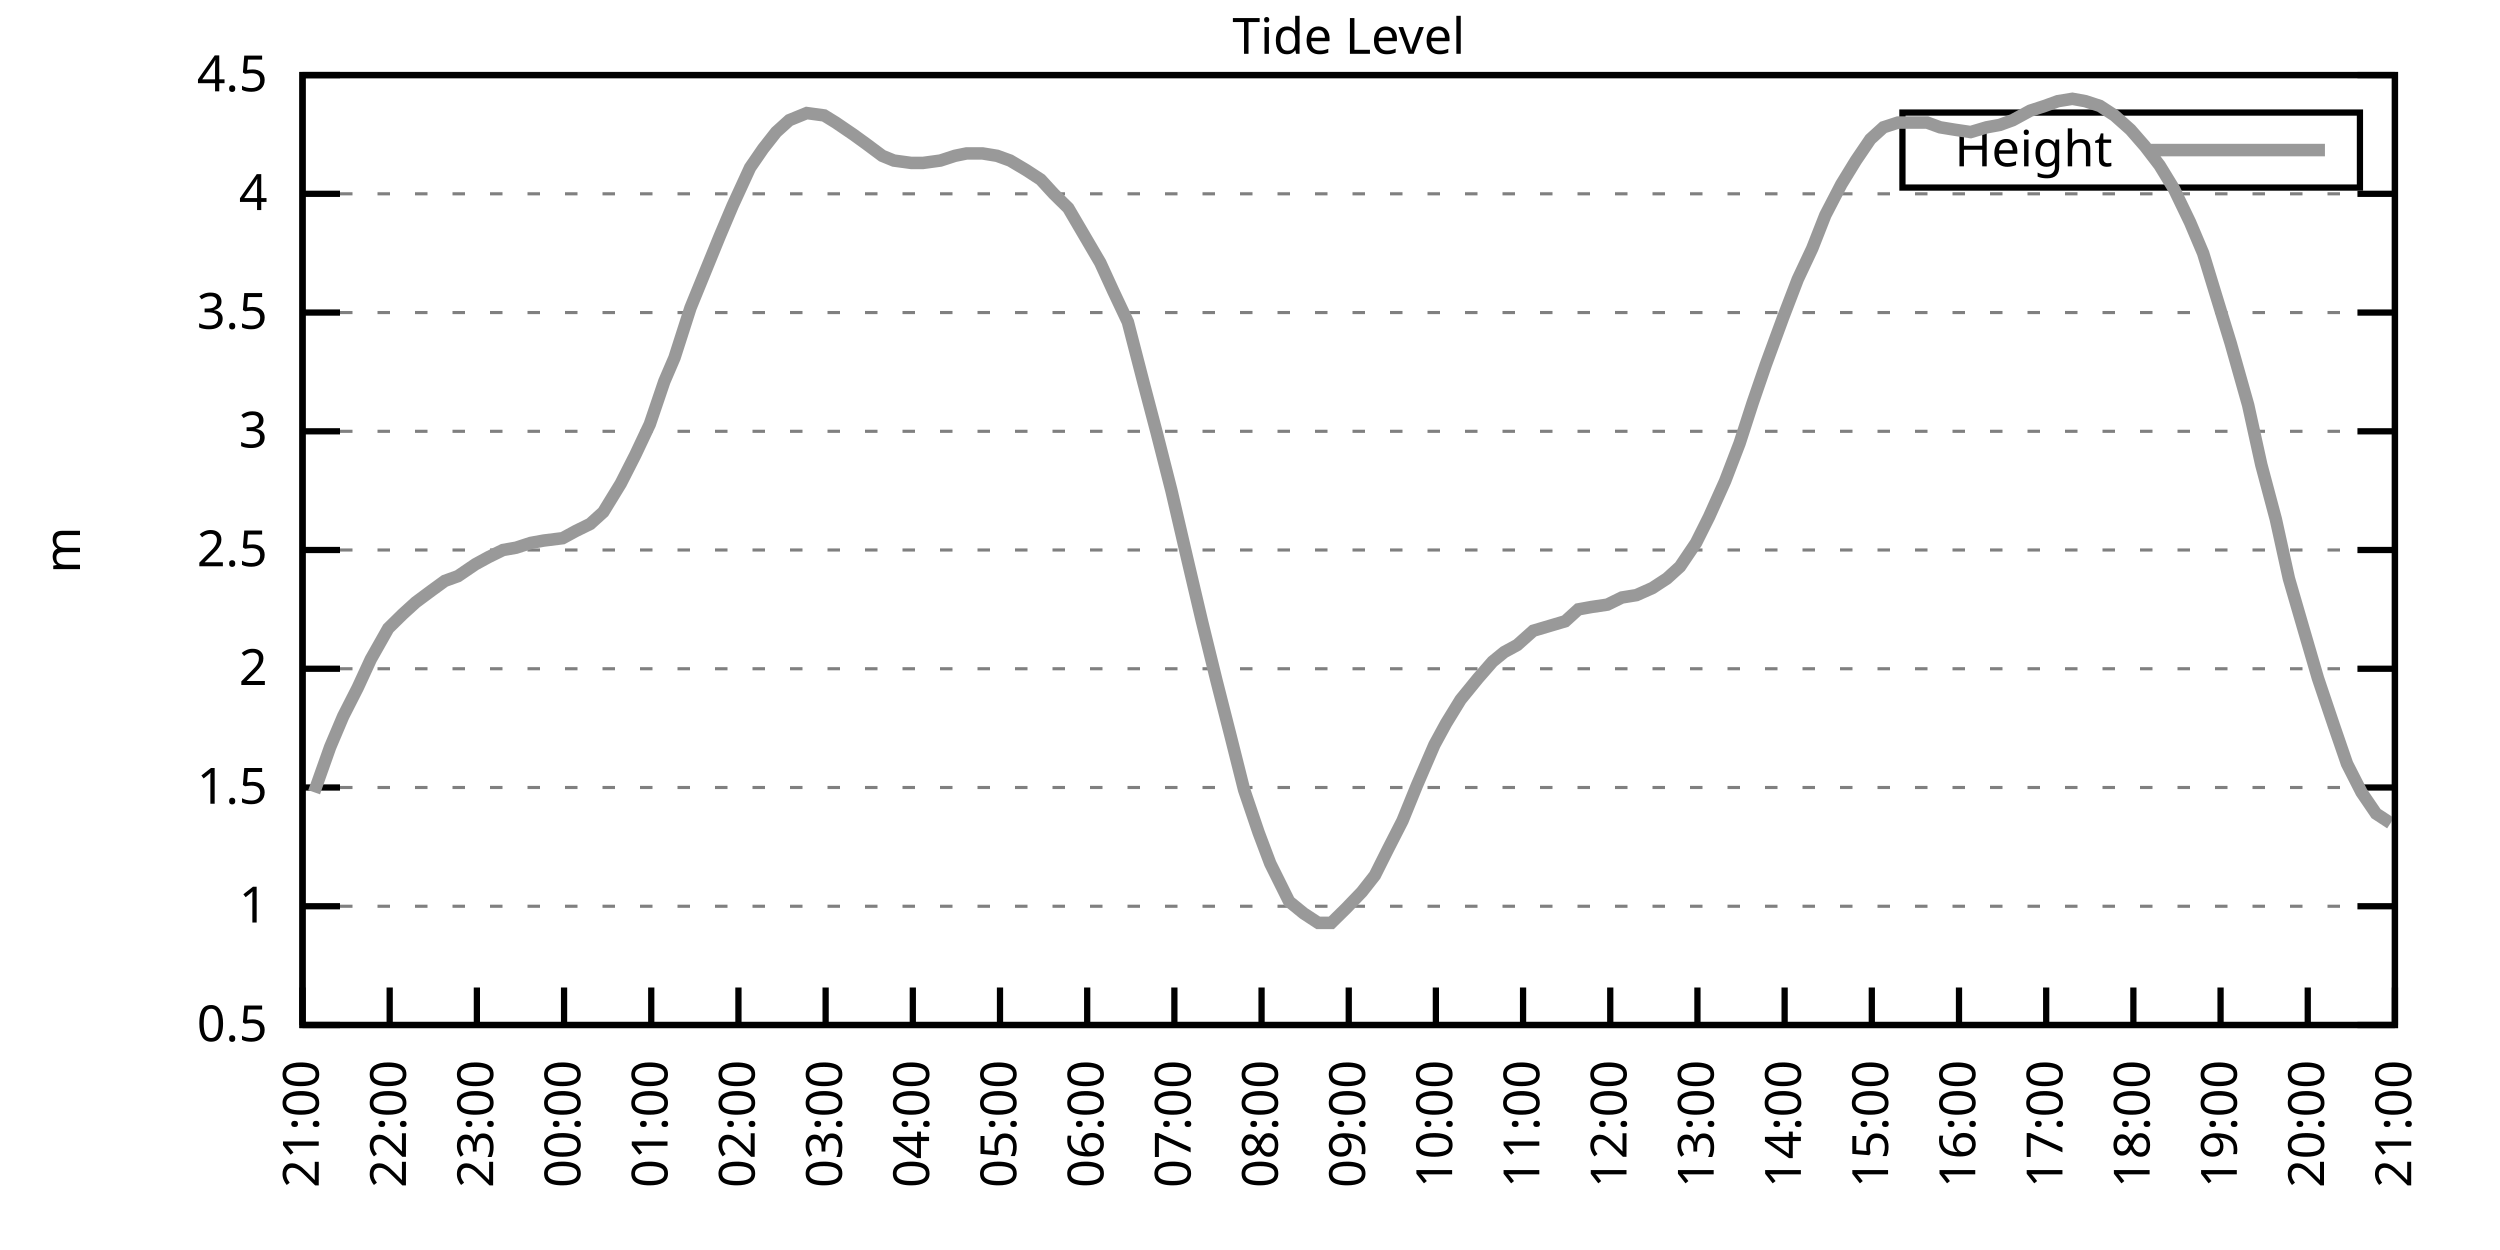
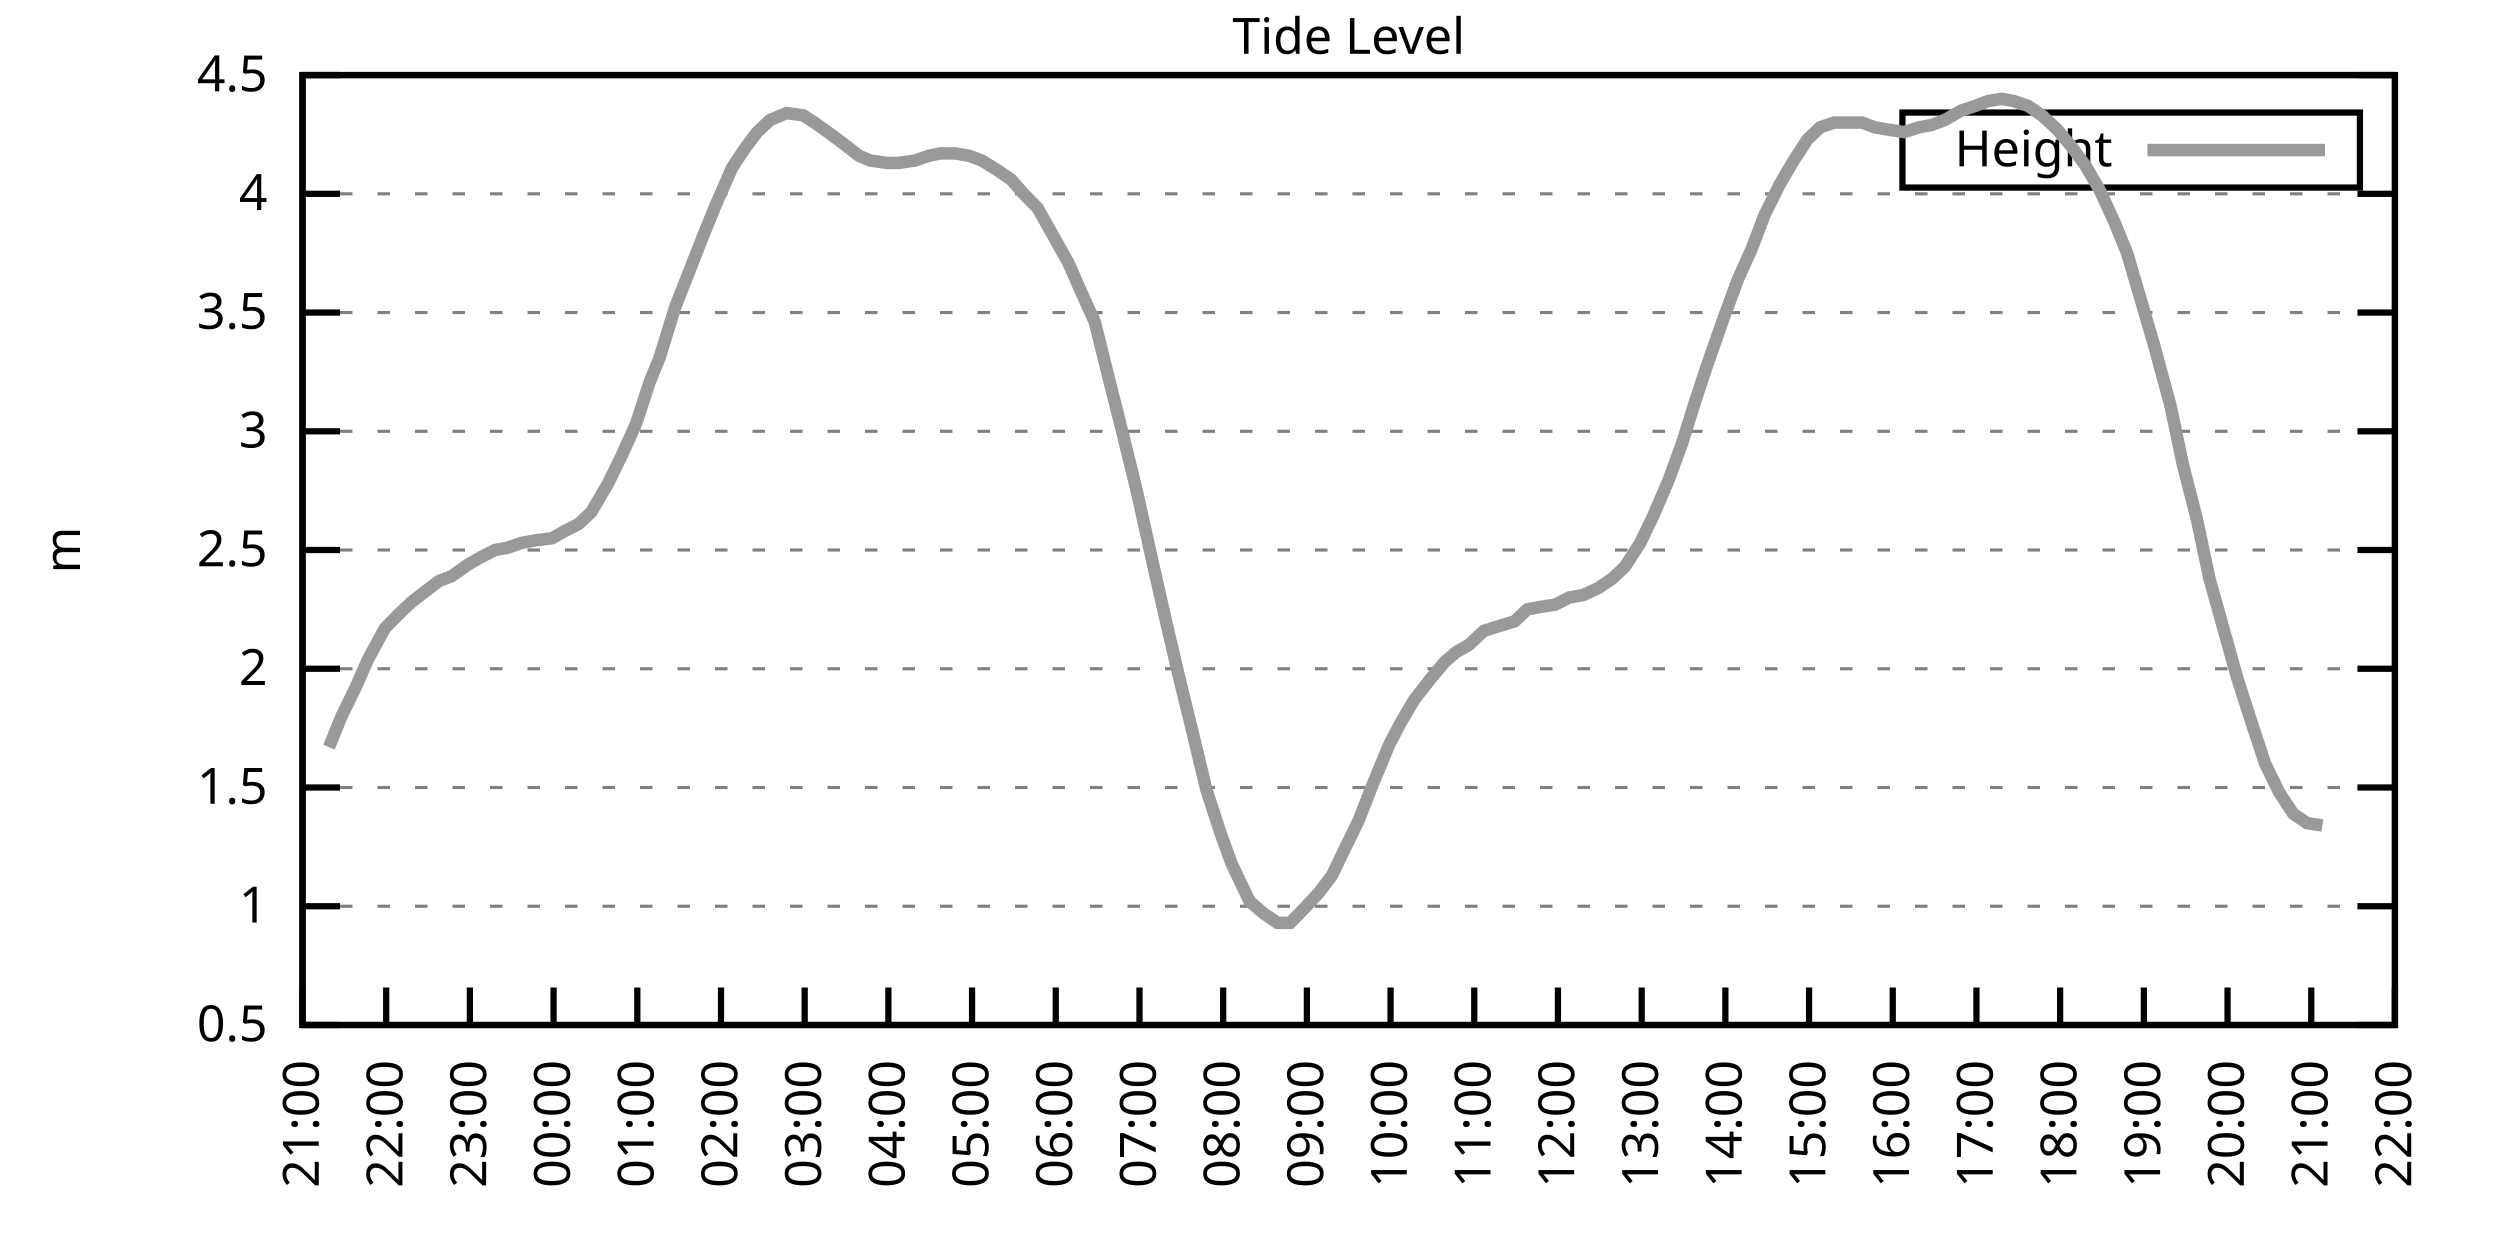
<svg xmlns="http://www.w3.org/2000/svg" xmlns:xlink="http://www.w3.org/1999/xlink" width="400" height="200" viewBox="0 0 400 200">
  <g id="gnuplot_canvas">
    <rect x="0" y="0" width="400" height="200" fill="none" />
    <defs>
      <circle id="gpDot" r="0.5" stroke-width="0.5" stroke="currentColor" />
      <path id="gpPt0" stroke-width="0.333" stroke="currentColor" d="M-1,0 h2 M0,-1 v2" />
      <path id="gpPt1" stroke-width="0.333" stroke="currentColor" d="M-1,-1 L1,1 M1,-1 L-1,1" />
      <path id="gpPt2" stroke-width="0.333" stroke="currentColor" d="M-1,0 L1,0 M0,-1 L0,1 M-1,-1 L1,1 M-1,1 L1,-1" />
      <rect id="gpPt3" stroke-width="0.333" stroke="currentColor" x="-1" y="-1" width="2" height="2" />
      <rect id="gpPt4" stroke-width="0.333" stroke="currentColor" fill="currentColor" x="-1" y="-1" width="2" height="2" />
      <circle id="gpPt5" stroke-width="0.333" stroke="currentColor" cx="0" cy="0" r="1" />
      <use xlink:href="#gpPt5" id="gpPt6" fill="currentColor" stroke="none" />
      <path id="gpPt7" stroke-width="0.333" stroke="currentColor" d="M0,-1.33 L-1.33,0.67 L1.33,0.67 z" />
      <use xlink:href="#gpPt7" id="gpPt8" fill="currentColor" stroke="none" />
      <use xlink:href="#gpPt7" id="gpPt9" stroke="currentColor" transform="rotate(180)" />
      <use xlink:href="#gpPt9" id="gpPt10" fill="currentColor" stroke="none" />
      <use xlink:href="#gpPt3" id="gpPt11" stroke="currentColor" transform="rotate(45)" />
      <use xlink:href="#gpPt11" id="gpPt12" fill="currentColor" stroke="none" />
      <path id="gpPt13" stroke-width="0.333" stroke="currentColor" d="M0,1.330 L1.265,0.411 L0.782,-1.067 L-0.782,-1.076 L-1.265,0.411 z" />
      <use xlink:href="#gpPt13" id="gpPt14" fill="currentColor" stroke="none" />
      <filter id="textbox" filterUnits="objectBoundingBox" x="0" y="0" height="1" width="1">
        <feFlood flood-color="white" flood-opacity="1" result="bgnd" />
        <feComposite in="SourceGraphic" in2="bgnd" operator="atop" />
      </filter>
      <filter id="greybox" filterUnits="objectBoundingBox" x="0" y="0" height="1" width="1">
        <feFlood flood-color="lightgrey" flood-opacity="1" result="grey" />
        <feComposite in="SourceGraphic" in2="grey" operator="atop" />
      </filter>
    </defs>
    <g fill="none" color="white" stroke="currentColor" stroke-width="1.00" stroke-linecap="butt" stroke-linejoin="miter">
</g>
    <g fill="none" color="black" stroke="currentColor" stroke-width="1.00" stroke-linecap="butt" stroke-linejoin="miter">
      <g stroke="none" shape-rendering="crispEdges">
        <polygon fill="rgb(255, 255, 255)" points="48.40,164.00 383.18,164.00 383.18,12.02 48.40,12.02 " />
      </g>
    </g>
    <g fill="none" color="black" stroke="currentColor" stroke-width="1.00" stroke-linecap="butt" stroke-linejoin="miter">
</g>
    <g fill="none" color="black" stroke="black" stroke-width="0.50" stroke-linecap="butt" stroke-linejoin="miter">
</g>
    <g fill="none" color="gray" stroke="currentColor" stroke-width="0.50" stroke-linecap="butt" stroke-linejoin="miter">
      <path stroke="gray" stroke-dasharray="2,4" class="gridline" d="M48.40,164.00 L383.19,164.00  " />
    </g>
    <g fill="none" color="gray" stroke="gray" stroke-width="1.00" stroke-linecap="butt" stroke-linejoin="miter">
</g>
    <g fill="none" color="black" stroke="currentColor" stroke-width="1.00" stroke-linecap="butt" stroke-linejoin="miter">
      <path stroke="black" d="M48.40,164.00 L54.40,164.00 M383.19,164.00 L377.19,164.00  " />
      <g transform="translate(42.80,166.60)" stroke="none" fill="black" font-family="Sans" font-size="8.00" text-anchor="end">
        <text>
          <tspan font-family="Sans"> 0.5</tspan>
        </text>
      </g>
    </g>
    <g fill="none" color="black" stroke="currentColor" stroke-width="1.00" stroke-linecap="butt" stroke-linejoin="miter">
</g>
    <g fill="none" color="black" stroke="black" stroke-width="0.50" stroke-linecap="butt" stroke-linejoin="miter">
</g>
    <g fill="none" color="gray" stroke="currentColor" stroke-width="0.50" stroke-linecap="butt" stroke-linejoin="miter">
      <path stroke="gray" stroke-dasharray="2,4" class="gridline" d="M48.40,145.00 L383.19,145.00  " />
    </g>
    <g fill="none" color="gray" stroke="gray" stroke-width="1.00" stroke-linecap="butt" stroke-linejoin="miter">
</g>
    <g fill="none" color="black" stroke="currentColor" stroke-width="1.00" stroke-linecap="butt" stroke-linejoin="miter">
      <path stroke="black" d="M48.40,145.00 L54.40,145.00 M383.19,145.00 L377.19,145.00  " />
      <g transform="translate(42.80,147.60)" stroke="none" fill="black" font-family="Sans" font-size="8.00" text-anchor="end">
        <text>
          <tspan font-family="Sans"> 1</tspan>
        </text>
      </g>
    </g>
    <g fill="none" color="black" stroke="currentColor" stroke-width="1.00" stroke-linecap="butt" stroke-linejoin="miter">
</g>
    <g fill="none" color="black" stroke="black" stroke-width="0.50" stroke-linecap="butt" stroke-linejoin="miter">
</g>
    <g fill="none" color="gray" stroke="currentColor" stroke-width="0.50" stroke-linecap="butt" stroke-linejoin="miter">
      <path stroke="gray" stroke-dasharray="2,4" class="gridline" d="M48.40,126.00 L383.19,126.00  " />
    </g>
    <g fill="none" color="gray" stroke="gray" stroke-width="1.00" stroke-linecap="butt" stroke-linejoin="miter">
</g>
    <g fill="none" color="black" stroke="currentColor" stroke-width="1.00" stroke-linecap="butt" stroke-linejoin="miter">
      <path stroke="black" d="M48.40,126.00 L54.40,126.00 M383.19,126.00 L377.19,126.00  " />
      <g transform="translate(42.80,128.60)" stroke="none" fill="black" font-family="Sans" font-size="8.00" text-anchor="end">
        <text>
          <tspan font-family="Sans"> 1.5</tspan>
        </text>
      </g>
    </g>
    <g fill="none" color="black" stroke="currentColor" stroke-width="1.00" stroke-linecap="butt" stroke-linejoin="miter">
</g>
    <g fill="none" color="black" stroke="black" stroke-width="0.50" stroke-linecap="butt" stroke-linejoin="miter">
</g>
    <g fill="none" color="gray" stroke="currentColor" stroke-width="0.50" stroke-linecap="butt" stroke-linejoin="miter">
      <path stroke="gray" stroke-dasharray="2,4" class="gridline" d="M48.40,107.00 L383.19,107.00  " />
    </g>
    <g fill="none" color="gray" stroke="gray" stroke-width="1.00" stroke-linecap="butt" stroke-linejoin="miter">
</g>
    <g fill="none" color="black" stroke="currentColor" stroke-width="1.00" stroke-linecap="butt" stroke-linejoin="miter">
      <path stroke="black" d="M48.40,107.00 L54.40,107.00 M383.19,107.00 L377.19,107.00  " />
      <g transform="translate(42.80,109.60)" stroke="none" fill="black" font-family="Sans" font-size="8.00" text-anchor="end">
        <text>
          <tspan font-family="Sans"> 2</tspan>
        </text>
      </g>
    </g>
    <g fill="none" color="black" stroke="currentColor" stroke-width="1.00" stroke-linecap="butt" stroke-linejoin="miter">
</g>
    <g fill="none" color="black" stroke="black" stroke-width="0.50" stroke-linecap="butt" stroke-linejoin="miter">
</g>
    <g fill="none" color="gray" stroke="currentColor" stroke-width="0.50" stroke-linecap="butt" stroke-linejoin="miter">
      <path stroke="gray" stroke-dasharray="2,4" class="gridline" d="M48.40,88.00 L383.19,88.00  " />
    </g>
    <g fill="none" color="gray" stroke="gray" stroke-width="1.00" stroke-linecap="butt" stroke-linejoin="miter">
</g>
    <g fill="none" color="black" stroke="currentColor" stroke-width="1.00" stroke-linecap="butt" stroke-linejoin="miter">
      <path stroke="black" d="M48.40,88.00 L54.40,88.00 M383.19,88.00 L377.19,88.00  " />
      <g transform="translate(42.80,90.60)" stroke="none" fill="black" font-family="Sans" font-size="8.00" text-anchor="end">
        <text>
          <tspan font-family="Sans"> 2.5</tspan>
        </text>
      </g>
    </g>
    <g fill="none" color="black" stroke="currentColor" stroke-width="1.00" stroke-linecap="butt" stroke-linejoin="miter">
</g>
    <g fill="none" color="black" stroke="black" stroke-width="0.50" stroke-linecap="butt" stroke-linejoin="miter">
</g>
    <g fill="none" color="gray" stroke="currentColor" stroke-width="0.50" stroke-linecap="butt" stroke-linejoin="miter">
      <path stroke="gray" stroke-dasharray="2,4" class="gridline" d="M48.40,69.01 L383.19,69.01  " />
    </g>
    <g fill="none" color="gray" stroke="gray" stroke-width="1.00" stroke-linecap="butt" stroke-linejoin="miter">
</g>
    <g fill="none" color="black" stroke="currentColor" stroke-width="1.00" stroke-linecap="butt" stroke-linejoin="miter">
      <path stroke="black" d="M48.40,69.01 L54.40,69.01 M383.19,69.01 L377.19,69.01  " />
      <g transform="translate(42.80,71.61)" stroke="none" fill="black" font-family="Sans" font-size="8.00" text-anchor="end">
        <text>
          <tspan font-family="Sans"> 3</tspan>
        </text>
      </g>
    </g>
    <g fill="none" color="black" stroke="currentColor" stroke-width="1.00" stroke-linecap="butt" stroke-linejoin="miter">
</g>
    <g fill="none" color="black" stroke="black" stroke-width="0.50" stroke-linecap="butt" stroke-linejoin="miter">
</g>
    <g fill="none" color="gray" stroke="currentColor" stroke-width="0.50" stroke-linecap="butt" stroke-linejoin="miter">
      <path stroke="gray" stroke-dasharray="2,4" class="gridline" d="M48.40,50.01 L383.19,50.01  " />
    </g>
    <g fill="none" color="gray" stroke="gray" stroke-width="1.00" stroke-linecap="butt" stroke-linejoin="miter">
</g>
    <g fill="none" color="black" stroke="currentColor" stroke-width="1.00" stroke-linecap="butt" stroke-linejoin="miter">
      <path stroke="black" d="M48.40,50.01 L54.40,50.01 M383.19,50.01 L377.19,50.01  " />
      <g transform="translate(42.80,52.61)" stroke="none" fill="black" font-family="Sans" font-size="8.00" text-anchor="end">
        <text>
          <tspan font-family="Sans"> 3.5</tspan>
        </text>
      </g>
    </g>
    <g fill="none" color="black" stroke="currentColor" stroke-width="1.00" stroke-linecap="butt" stroke-linejoin="miter">
</g>
    <g fill="none" color="black" stroke="black" stroke-width="0.50" stroke-linecap="butt" stroke-linejoin="miter">
</g>
    <g fill="none" color="gray" stroke="currentColor" stroke-width="0.50" stroke-linecap="butt" stroke-linejoin="miter">
      <path stroke="gray" stroke-dasharray="2,4" class="gridline" d="M48.40,31.01 L383.19,31.01  " />
    </g>
    <g fill="none" color="gray" stroke="gray" stroke-width="1.00" stroke-linecap="butt" stroke-linejoin="miter">
</g>
    <g fill="none" color="black" stroke="currentColor" stroke-width="1.00" stroke-linecap="butt" stroke-linejoin="miter">
      <path stroke="black" d="M48.40,31.01 L54.40,31.01 M383.19,31.01 L377.19,31.01  " />
      <g transform="translate(42.80,33.61)" stroke="none" fill="black" font-family="Sans" font-size="8.00" text-anchor="end">
        <text>
          <tspan font-family="Sans"> 4</tspan>
        </text>
      </g>
    </g>
    <g fill="none" color="black" stroke="currentColor" stroke-width="1.00" stroke-linecap="butt" stroke-linejoin="miter">
</g>
    <g fill="none" color="black" stroke="black" stroke-width="0.50" stroke-linecap="butt" stroke-linejoin="miter">
</g>
    <g fill="none" color="gray" stroke="currentColor" stroke-width="0.50" stroke-linecap="butt" stroke-linejoin="miter">
      <path stroke="gray" stroke-dasharray="2,4" class="gridline" d="M48.40,12.01 L383.19,12.01  " />
    </g>
    <g fill="none" color="gray" stroke="gray" stroke-width="1.00" stroke-linecap="butt" stroke-linejoin="miter">
</g>
    <g fill="none" color="black" stroke="currentColor" stroke-width="1.00" stroke-linecap="butt" stroke-linejoin="miter">
      <path stroke="black" d="M48.40,12.01 L54.40,12.01 M383.19,12.01 L377.19,12.01  " />
      <g transform="translate(42.80,14.61)" stroke="none" fill="black" font-family="Sans" font-size="8.00" text-anchor="end">
        <text>
          <tspan font-family="Sans"> 4.5</tspan>
        </text>
      </g>
    </g>
    <g fill="none" color="black" stroke="currentColor" stroke-width="1.00" stroke-linecap="butt" stroke-linejoin="miter">
      <path stroke="black" d="M48.40,164.00 L48.40,158.00  " />
      <g transform="translate(51.00,169.60) rotate(270.00)" stroke="none" fill="black" font-family="Sans" font-size="8.00" text-anchor="end">
        <text>
          <tspan font-family="Sans">21:00</tspan>
        </text>
      </g>
    </g>
    <g fill="none" color="black" stroke="currentColor" stroke-width="1.00" stroke-linecap="butt" stroke-linejoin="miter">
-       <path stroke="black" d="M62.35,164.00 L62.35,158.00  " />
-       <g transform="translate(64.95,169.60) rotate(270.00)" stroke="none" fill="black" font-family="Sans" font-size="8.00" text-anchor="end">
+       <path stroke="black" d="M61.79,164.00 L61.79,158.00  " />
+       <g transform="translate(64.39,169.60) rotate(270.00)" stroke="none" fill="black" font-family="Sans" font-size="8.00" text-anchor="end">
        <text>
          <tspan font-family="Sans">22:00</tspan>
        </text>
      </g>
    </g>
    <g fill="none" color="black" stroke="currentColor" stroke-width="1.00" stroke-linecap="butt" stroke-linejoin="miter">
-       <path stroke="black" d="M76.30,164.00 L76.30,158.00  " />
-       <g transform="translate(78.90,169.60) rotate(270.00)" stroke="none" fill="black" font-family="Sans" font-size="8.00" text-anchor="end">
+       <path stroke="black" d="M75.18,164.00 L75.18,158.00  " />
+       <g transform="translate(77.78,169.60) rotate(270.00)" stroke="none" fill="black" font-family="Sans" font-size="8.00" text-anchor="end">
        <text>
          <tspan font-family="Sans">23:00</tspan>
        </text>
      </g>
    </g>
    <g fill="none" color="black" stroke="currentColor" stroke-width="1.00" stroke-linecap="butt" stroke-linejoin="miter">
-       <path stroke="black" d="M90.25,164.00 L90.25,158.00  " />
-       <g transform="translate(92.85,169.60) rotate(270.00)" stroke="none" fill="black" font-family="Sans" font-size="8.00" text-anchor="end">
+       <path stroke="black" d="M88.57,164.00 L88.57,158.00  " />
+       <g transform="translate(91.17,169.60) rotate(270.00)" stroke="none" fill="black" font-family="Sans" font-size="8.00" text-anchor="end">
        <text>
          <tspan font-family="Sans">00:00</tspan>
        </text>
      </g>
    </g>
    <g fill="none" color="black" stroke="currentColor" stroke-width="1.00" stroke-linecap="butt" stroke-linejoin="miter">
-       <path stroke="black" d="M104.20,164.00 L104.20,158.00  " />
-       <g transform="translate(106.80,169.60) rotate(270.00)" stroke="none" fill="black" font-family="Sans" font-size="8.00" text-anchor="end">
+       <path stroke="black" d="M101.97,164.00 L101.97,158.00  " />
+       <g transform="translate(104.57,169.60) rotate(270.00)" stroke="none" fill="black" font-family="Sans" font-size="8.00" text-anchor="end">
        <text>
          <tspan font-family="Sans">01:00</tspan>
        </text>
      </g>
    </g>
    <g fill="none" color="black" stroke="currentColor" stroke-width="1.00" stroke-linecap="butt" stroke-linejoin="miter">
-       <path stroke="black" d="M118.15,164.00 L118.15,158.00  " />
-       <g transform="translate(120.75,169.60) rotate(270.00)" stroke="none" fill="black" font-family="Sans" font-size="8.00" text-anchor="end">
+       <path stroke="black" d="M115.36,164.00 L115.36,158.00  " />
+       <g transform="translate(117.96,169.60) rotate(270.00)" stroke="none" fill="black" font-family="Sans" font-size="8.00" text-anchor="end">
        <text>
          <tspan font-family="Sans">02:00</tspan>
        </text>
      </g>
    </g>
    <g fill="none" color="black" stroke="currentColor" stroke-width="1.00" stroke-linecap="butt" stroke-linejoin="miter">
-       <path stroke="black" d="M132.10,164.00 L132.10,158.00  " />
-       <g transform="translate(134.70,169.60) rotate(270.00)" stroke="none" fill="black" font-family="Sans" font-size="8.00" text-anchor="end">
+       <path stroke="black" d="M128.75,164.00 L128.75,158.00  " />
+       <g transform="translate(131.35,169.60) rotate(270.00)" stroke="none" fill="black" font-family="Sans" font-size="8.00" text-anchor="end">
        <text>
          <tspan font-family="Sans">03:00</tspan>
        </text>
      </g>
    </g>
    <g fill="none" color="black" stroke="currentColor" stroke-width="1.00" stroke-linecap="butt" stroke-linejoin="miter">
-       <path stroke="black" d="M146.05,164.00 L146.05,158.00  " />
-       <g transform="translate(148.65,169.60) rotate(270.00)" stroke="none" fill="black" font-family="Sans" font-size="8.00" text-anchor="end">
+       <path stroke="black" d="M142.14,164.00 L142.14,158.00  " />
+       <g transform="translate(144.74,169.60) rotate(270.00)" stroke="none" fill="black" font-family="Sans" font-size="8.00" text-anchor="end">
        <text>
          <tspan font-family="Sans">04:00</tspan>
        </text>
      </g>
    </g>
    <g fill="none" color="black" stroke="currentColor" stroke-width="1.00" stroke-linecap="butt" stroke-linejoin="miter">
-       <path stroke="black" d="M160.00,164.00 L160.00,158.00  " />
-       <g transform="translate(162.60,169.60) rotate(270.00)" stroke="none" fill="black" font-family="Sans" font-size="8.00" text-anchor="end">
+       <path stroke="black" d="M155.53,164.00 L155.53,158.00  " />
+       <g transform="translate(158.13,169.60) rotate(270.00)" stroke="none" fill="black" font-family="Sans" font-size="8.00" text-anchor="end">
        <text>
          <tspan font-family="Sans">05:00</tspan>
        </text>
      </g>
    </g>
    <g fill="none" color="black" stroke="currentColor" stroke-width="1.00" stroke-linecap="butt" stroke-linejoin="miter">
-       <path stroke="black" d="M173.95,164.00 L173.95,158.00  " />
-       <g transform="translate(176.55,169.60) rotate(270.00)" stroke="none" fill="black" font-family="Sans" font-size="8.00" text-anchor="end">
+       <path stroke="black" d="M168.92,164.00 L168.92,158.00  " />
+       <g transform="translate(171.52,169.60) rotate(270.00)" stroke="none" fill="black" font-family="Sans" font-size="8.00" text-anchor="end">
        <text>
          <tspan font-family="Sans">06:00</tspan>
        </text>
      </g>
    </g>
    <g fill="none" color="black" stroke="currentColor" stroke-width="1.00" stroke-linecap="butt" stroke-linejoin="miter">
-       <path stroke="black" d="M187.90,164.00 L187.90,158.00  " />
-       <g transform="translate(190.50,169.60) rotate(270.00)" stroke="none" fill="black" font-family="Sans" font-size="8.00" text-anchor="end">
+       <path stroke="black" d="M182.32,164.00 L182.32,158.00  " />
+       <g transform="translate(184.92,169.60) rotate(270.00)" stroke="none" fill="black" font-family="Sans" font-size="8.00" text-anchor="end">
        <text>
          <tspan font-family="Sans">07:00</tspan>
        </text>
      </g>
    </g>
    <g fill="none" color="black" stroke="currentColor" stroke-width="1.00" stroke-linecap="butt" stroke-linejoin="miter">
-       <path stroke="black" d="M201.85,164.00 L201.85,158.00  " />
-       <g transform="translate(204.45,169.60) rotate(270.00)" stroke="none" fill="black" font-family="Sans" font-size="8.00" text-anchor="end">
+       <path stroke="black" d="M195.71,164.00 L195.71,158.00  " />
+       <g transform="translate(198.31,169.60) rotate(270.00)" stroke="none" fill="black" font-family="Sans" font-size="8.00" text-anchor="end">
        <text>
          <tspan font-family="Sans">08:00</tspan>
        </text>
      </g>
    </g>
    <g fill="none" color="black" stroke="currentColor" stroke-width="1.00" stroke-linecap="butt" stroke-linejoin="miter">
-       <path stroke="black" d="M215.80,164.00 L215.80,158.00  " />
-       <g transform="translate(218.40,169.60) rotate(270.00)" stroke="none" fill="black" font-family="Sans" font-size="8.00" text-anchor="end">
+       <path stroke="black" d="M209.10,164.00 L209.10,158.00  " />
+       <g transform="translate(211.70,169.60) rotate(270.00)" stroke="none" fill="black" font-family="Sans" font-size="8.00" text-anchor="end">
        <text>
          <tspan font-family="Sans">09:00</tspan>
        </text>
      </g>
    </g>
    <g fill="none" color="black" stroke="currentColor" stroke-width="1.00" stroke-linecap="butt" stroke-linejoin="miter">
-       <path stroke="black" d="M229.74,164.00 L229.74,158.00  " />
-       <g transform="translate(232.34,169.60) rotate(270.00)" stroke="none" fill="black" font-family="Sans" font-size="8.00" text-anchor="end">
+       <path stroke="black" d="M222.49,164.00 L222.49,158.00  " />
+       <g transform="translate(225.09,169.60) rotate(270.00)" stroke="none" fill="black" font-family="Sans" font-size="8.00" text-anchor="end">
        <text>
          <tspan font-family="Sans">10:00</tspan>
        </text>
      </g>
    </g>
    <g fill="none" color="black" stroke="currentColor" stroke-width="1.00" stroke-linecap="butt" stroke-linejoin="miter">
-       <path stroke="black" d="M243.69,164.00 L243.69,158.00  " />
-       <g transform="translate(246.29,169.60) rotate(270.00)" stroke="none" fill="black" font-family="Sans" font-size="8.00" text-anchor="end">
+       <path stroke="black" d="M235.88,164.00 L235.88,158.00  " />
+       <g transform="translate(238.48,169.60) rotate(270.00)" stroke="none" fill="black" font-family="Sans" font-size="8.00" text-anchor="end">
        <text>
          <tspan font-family="Sans">11:00</tspan>
        </text>
      </g>
    </g>
    <g fill="none" color="black" stroke="currentColor" stroke-width="1.00" stroke-linecap="butt" stroke-linejoin="miter">
-       <path stroke="black" d="M257.64,164.00 L257.64,158.00  " />
-       <g transform="translate(260.24,169.60) rotate(270.00)" stroke="none" fill="black" font-family="Sans" font-size="8.00" text-anchor="end">
+       <path stroke="black" d="M249.27,164.00 L249.27,158.00  " />
+       <g transform="translate(251.87,169.60) rotate(270.00)" stroke="none" fill="black" font-family="Sans" font-size="8.00" text-anchor="end">
        <text>
          <tspan font-family="Sans">12:00</tspan>
        </text>
      </g>
    </g>
    <g fill="none" color="black" stroke="currentColor" stroke-width="1.00" stroke-linecap="butt" stroke-linejoin="miter">
-       <path stroke="black" d="M271.59,164.00 L271.59,158.00  " />
-       <g transform="translate(274.19,169.60) rotate(270.00)" stroke="none" fill="black" font-family="Sans" font-size="8.00" text-anchor="end">
+       <path stroke="black" d="M262.67,164.00 L262.67,158.00  " />
+       <g transform="translate(265.27,169.60) rotate(270.00)" stroke="none" fill="black" font-family="Sans" font-size="8.00" text-anchor="end">
        <text>
          <tspan font-family="Sans">13:00</tspan>
        </text>
      </g>
    </g>
    <g fill="none" color="black" stroke="currentColor" stroke-width="1.00" stroke-linecap="butt" stroke-linejoin="miter">
-       <path stroke="black" d="M285.54,164.00 L285.54,158.00  " />
-       <g transform="translate(288.14,169.60) rotate(270.00)" stroke="none" fill="black" font-family="Sans" font-size="8.00" text-anchor="end">
+       <path stroke="black" d="M276.06,164.00 L276.06,158.00  " />
+       <g transform="translate(278.66,169.60) rotate(270.00)" stroke="none" fill="black" font-family="Sans" font-size="8.00" text-anchor="end">
        <text>
          <tspan font-family="Sans">14:00</tspan>
        </text>
      </g>
    </g>
    <g fill="none" color="black" stroke="currentColor" stroke-width="1.00" stroke-linecap="butt" stroke-linejoin="miter">
-       <path stroke="black" d="M299.49,164.00 L299.49,158.00  " />
-       <g transform="translate(302.09,169.60) rotate(270.00)" stroke="none" fill="black" font-family="Sans" font-size="8.00" text-anchor="end">
+       <path stroke="black" d="M289.45,164.00 L289.45,158.00  " />
+       <g transform="translate(292.05,169.60) rotate(270.00)" stroke="none" fill="black" font-family="Sans" font-size="8.00" text-anchor="end">
        <text>
          <tspan font-family="Sans">15:00</tspan>
        </text>
      </g>
    </g>
    <g fill="none" color="black" stroke="currentColor" stroke-width="1.00" stroke-linecap="butt" stroke-linejoin="miter">
-       <path stroke="black" d="M313.44,164.00 L313.44,158.00  " />
-       <g transform="translate(316.04,169.60) rotate(270.00)" stroke="none" fill="black" font-family="Sans" font-size="8.00" text-anchor="end">
+       <path stroke="black" d="M302.84,164.00 L302.84,158.00  " />
+       <g transform="translate(305.44,169.60) rotate(270.00)" stroke="none" fill="black" font-family="Sans" font-size="8.00" text-anchor="end">
        <text>
          <tspan font-family="Sans">16:00</tspan>
        </text>
      </g>
    </g>
    <g fill="none" color="black" stroke="currentColor" stroke-width="1.00" stroke-linecap="butt" stroke-linejoin="miter">
-       <path stroke="black" d="M327.39,164.00 L327.39,158.00  " />
-       <g transform="translate(329.99,169.60) rotate(270.00)" stroke="none" fill="black" font-family="Sans" font-size="8.00" text-anchor="end">
+       <path stroke="black" d="M316.23,164.00 L316.23,158.00  " />
+       <g transform="translate(318.83,169.60) rotate(270.00)" stroke="none" fill="black" font-family="Sans" font-size="8.00" text-anchor="end">
        <text>
          <tspan font-family="Sans">17:00</tspan>
        </text>
      </g>
    </g>
    <g fill="none" color="black" stroke="currentColor" stroke-width="1.00" stroke-linecap="butt" stroke-linejoin="miter">
-       <path stroke="black" d="M341.34,164.00 L341.34,158.00  " />
-       <g transform="translate(343.94,169.60) rotate(270.00)" stroke="none" fill="black" font-family="Sans" font-size="8.00" text-anchor="end">
+       <path stroke="black" d="M329.62,164.00 L329.62,158.00  " />
+       <g transform="translate(332.22,169.60) rotate(270.00)" stroke="none" fill="black" font-family="Sans" font-size="8.00" text-anchor="end">
        <text>
          <tspan font-family="Sans">18:00</tspan>
        </text>
      </g>
    </g>
    <g fill="none" color="black" stroke="currentColor" stroke-width="1.00" stroke-linecap="butt" stroke-linejoin="miter">
-       <path stroke="black" d="M355.29,164.00 L355.29,158.00  " />
-       <g transform="translate(357.89,169.60) rotate(270.00)" stroke="none" fill="black" font-family="Sans" font-size="8.00" text-anchor="end">
+       <path stroke="black" d="M343.02,164.00 L343.02,158.00  " />
+       <g transform="translate(345.62,169.60) rotate(270.00)" stroke="none" fill="black" font-family="Sans" font-size="8.00" text-anchor="end">
        <text>
          <tspan font-family="Sans">19:00</tspan>
        </text>
      </g>
    </g>
    <g fill="none" color="black" stroke="currentColor" stroke-width="1.00" stroke-linecap="butt" stroke-linejoin="miter">
-       <path stroke="black" d="M369.24,164.00 L369.24,158.00  " />
-       <g transform="translate(371.84,169.60) rotate(270.00)" stroke="none" fill="black" font-family="Sans" font-size="8.00" text-anchor="end">
+       <path stroke="black" d="M356.41,164.00 L356.41,158.00  " />
+       <g transform="translate(359.01,169.60) rotate(270.00)" stroke="none" fill="black" font-family="Sans" font-size="8.00" text-anchor="end">
        <text>
          <tspan font-family="Sans">20:00</tspan>
+         </text>
+       </g>
+     </g>
+     <g fill="none" color="black" stroke="currentColor" stroke-width="1.00" stroke-linecap="butt" stroke-linejoin="miter">
+       <path stroke="black" d="M369.80,164.00 L369.80,158.00  " />
+       <g transform="translate(372.40,169.60) rotate(270.00)" stroke="none" fill="black" font-family="Sans" font-size="8.00" text-anchor="end">
+         <text>
+           <tspan font-family="Sans">21:00</tspan>
        </text>
      </g>
    </g>
    <g fill="none" color="black" stroke="currentColor" stroke-width="1.00" stroke-linecap="butt" stroke-linejoin="miter">
      <path stroke="black" d="M383.19,164.00 L383.19,158.00  " />
      <g transform="translate(385.79,169.60) rotate(270.00)" stroke="none" fill="black" font-family="Sans" font-size="8.00" text-anchor="end">
        <text>
-           <tspan font-family="Sans">21:00</tspan>
+           <tspan font-family="Sans">22:00</tspan>
        </text>
      </g>
    </g>
    <g fill="none" color="black" stroke="currentColor" stroke-width="1.00" stroke-linecap="butt" stroke-linejoin="miter">
</g>
    <g fill="none" color="black" stroke="currentColor" stroke-width="1.00" stroke-linecap="butt" stroke-linejoin="miter">
      <path stroke="black" d="M48.40,12.01 L48.40,164.00 L383.19,164.00 L383.19,12.01 L48.40,12.01 Z  " />
    </g>
    <g fill="none" color="black" stroke="currentColor" stroke-width="1.00" stroke-linecap="butt" stroke-linejoin="miter">
</g>
    <g fill="none" color="black" stroke="currentColor" stroke-width="1.00" stroke-linecap="butt" stroke-linejoin="miter">
      <path stroke="black" d="M304.39,30.01 L304.39,18.01 L377.59,18.01 L377.59,30.01 L304.39,30.01 Z  " />
    </g>
    <g id="Tide_level_plot_1">
      <g fill="none" color="white" stroke="black" stroke-width="2.00" stroke-linecap="butt" stroke-linejoin="miter">
</g>
      <g fill="none" color="black" stroke="currentColor" stroke-width="2.00" stroke-linecap="butt" stroke-linejoin="miter">
        <g transform="translate(337.99,26.61)" stroke="none" fill="black" font-family="Sans" font-size="8.00" text-anchor="end">
          <text>
            <tspan font-family="Sans">Height</tspan>
          </text>
        </g>
      </g>
      <g fill="none" color="black" stroke="currentColor" stroke-width="2.00" stroke-linecap="butt" stroke-linejoin="miter">
-         <path stroke="rgb(153, 153, 153)" d="M343.59,24.01 L371.99,24.01 M50.26,126.76 L52.82,119.54 L54.91,114.60 L57.23,110.04 L59.33,105.48 L62.12,100.54   L64.44,98.26 L66.53,96.36 L69.09,94.46 L71.18,92.94 L73.28,92.18 L76.07,90.28 L78.16,89.14 L80.48,88.00   L82.58,87.63 L84.90,86.87 L86.99,86.49 L90.02,86.11 L92.11,84.97 L94.43,83.83 L96.53,81.93 L99.32,77.37   L101.64,72.81 L103.97,67.87 L106.29,61.03 L107.92,57.23 L110.48,49.25 L113.27,42.41 L115.13,37.85 L117.22,32.91   L120.01,26.83 L122.10,23.79 L124.19,21.13 L126.29,19.23 L129.08,18.09 L131.87,18.47 L133.72,19.61 L136.51,21.51   L138.61,23.03 L141.16,24.93 L143.02,25.69 L145.81,26.07 L147.67,26.07 L150.46,25.69 L152.79,24.93 L154.65,24.55   L157.21,24.55 L159.53,24.93 L161.62,25.69 L164.18,27.21 L166.51,28.73 L168.60,31.01 L170.92,33.29 L176.04,42.03   L178.13,46.59 L180.46,51.53 L183.01,61.41 L185.11,69.39 L187.43,78.51 L189.99,89.52 L192.31,99.40 L194.64,108.90   L196.96,118.02 L199.06,126.38 L201.38,133.22 L203.24,138.16 L206.26,144.24 L208.59,146.14 L210.91,147.66 L213.01,147.66   L215.33,145.38 L217.89,142.72 L219.98,140.06 L222.07,135.88 L224.40,131.32 L226.72,125.62 L229.51,119.16 L231.37,115.74   L233.70,111.94 L236.49,108.52 L238.81,105.86 L240.67,104.34 L242.76,103.20 L245.32,100.92 L247.88,100.16 L250.44,99.40   L252.53,97.50 L254.62,97.12 L257.18,96.74 L259.50,95.60 L261.83,95.22 L264.39,94.08 L266.71,92.56 L268.80,90.66   L271.36,86.87 L273.45,82.69 L276.01,76.99 L278.34,70.91 L280.43,64.45 L282.52,58.37 L285.31,50.77 L287.64,44.69   L289.96,39.75 L292.05,34.43 L294.61,29.49 L296.94,25.69 L299.26,22.27 L301.35,20.37 L303.68,19.61 L305.77,19.61   L308.33,19.61 L310.42,20.37 L312.74,20.75 L315.30,21.13 L317.86,20.37 L319.95,19.99 L322.04,19.23 L324.83,17.71   L327.16,16.95 L329.25,16.19 L331.58,15.81 L333.67,16.19 L335.99,16.95 L338.32,18.47 L340.88,20.75 L343.20,23.41   L345.53,26.45 L347.85,30.25 L350.41,35.57 L352.50,40.51 L354.59,47.35 L356.92,54.95 L359.71,64.83 L361.80,74.33   L364.13,83.07 L366.22,92.56 L368.54,100.54 L370.87,108.52 L373.43,116.12 L375.52,122.20 L377.84,126.76 L380.17,130.18   L382.49,131.70  " />
+         <path stroke="rgb(153, 153, 153)" d="M343.59,24.01 L371.99,24.01 M52.64,119.54 L54.65,114.60 L56.88,110.04 L58.89,105.48 L61.57,100.54 L63.80,98.26   L65.81,96.36 L68.26,94.46 L70.27,92.94 L72.28,92.18 L74.96,90.28 L76.97,89.14 L79.20,88.00 L81.21,87.63   L83.44,86.87 L85.45,86.49 L88.35,86.11 L90.36,84.97 L92.59,83.83 L94.60,81.93 L97.28,77.37 L99.51,72.81   L101.74,67.87 L103.98,61.03 L105.54,57.23 L107.99,49.25 L110.67,42.41 L112.46,37.85 L114.47,32.91 L117.14,26.83   L119.15,23.79 L121.16,21.13 L123.17,19.23 L125.85,18.09 L128.53,18.47 L130.31,19.61 L132.99,21.51 L135.00,23.03   L137.45,24.93 L139.24,25.69 L141.92,26.07 L143.70,26.07 L146.38,25.69 L148.61,24.93 L150.40,24.55 L152.85,24.55   L155.09,24.93 L157.10,25.69 L159.55,27.21 L161.78,28.73 L163.79,31.01 L166.02,33.29 L170.93,42.03 L172.94,46.59   L175.17,51.53 L177.63,61.41 L179.64,69.39 L181.87,78.51 L184.32,89.52 L186.56,99.40 L188.79,108.90 L191.02,118.02   L193.03,126.38 L195.26,133.22 L197.05,138.16 L199.95,144.24 L202.18,146.14 L204.41,147.66 L206.42,147.66 L208.65,145.38   L211.11,142.72 L213.12,140.06 L215.13,135.88 L217.36,131.32 L219.59,125.62 L222.27,119.16 L224.05,115.74 L226.29,111.94   L228.96,108.52 L231.20,105.86 L232.98,104.34 L234.99,103.20 L237.44,100.92 L239.90,100.16 L242.36,99.40 L244.36,97.50   L246.37,97.12 L248.83,96.74 L251.06,95.60 L253.29,95.22 L255.75,94.08 L257.98,92.56 L259.99,90.66 L262.44,86.87   L264.45,82.69 L266.91,76.99 L269.14,70.91 L271.15,64.45 L273.16,58.37 L275.83,50.77 L278.07,44.69 L280.30,39.75   L282.31,34.43 L284.76,29.49 L286.99,25.69 L289.23,22.27 L291.23,20.37 L293.47,19.61 L295.48,19.61 L297.93,19.61   L299.94,20.37 L302.17,20.75 L304.63,21.13 L307.08,20.37 L309.09,19.99 L311.10,19.23 L313.78,17.71 L316.01,16.95   L318.02,16.19 L320.25,15.81 L322.26,16.19 L324.49,16.95 L326.72,18.47 L329.18,20.75 L331.41,23.41 L333.64,26.45   L335.87,30.25 L338.33,35.57 L340.34,40.51 L342.35,47.35 L344.58,54.95 L347.26,64.83 L349.26,74.33 L351.50,83.07   L353.51,92.56 L355.74,100.54 L357.97,108.52 L360.42,116.12 L362.43,122.20 L364.66,126.76 L366.90,130.18 L369.13,131.70   L371.58,132.08  " />
      </g>
    </g>
    <g fill="none" color="black" stroke="currentColor" stroke-width="2.00" stroke-linecap="butt" stroke-linejoin="miter">
</g>
    <g fill="none" color="black" stroke="black" stroke-width="1.00" stroke-linecap="butt" stroke-linejoin="miter">
</g>
    <g fill="none" color="black" stroke="currentColor" stroke-width="1.00" stroke-linecap="butt" stroke-linejoin="miter">
      <path stroke="black" d="M48.40,12.01 L48.40,164.00 L383.19,164.00 L383.19,12.01 L48.40,12.01 Z  " />
      <g transform="translate(12.80,88.01) rotate(270.00)" stroke="none" fill="black" font-family="Sans" font-size="8.00" text-anchor="middle">
        <text>
          <tspan font-family="Sans">m</tspan>
        </text>
      </g>
    </g>
    <g fill="none" color="black" stroke="currentColor" stroke-width="1.00" stroke-linecap="butt" stroke-linejoin="miter">
</g>
    <g fill="none" color="black" stroke="currentColor" stroke-width="1.00" stroke-linecap="butt" stroke-linejoin="miter">
      <g transform="translate(215.79,8.61)" stroke="none" fill="black" font-family="Sans" font-size="8.00" text-anchor="middle">
        <text>
          <tspan font-family="Sans">Tide Level</tspan>
        </text>
      </g>
    </g>
    <g fill="none" color="black" stroke="currentColor" stroke-width="1.00" stroke-linecap="butt" stroke-linejoin="miter">
</g>
  </g>
</svg>
